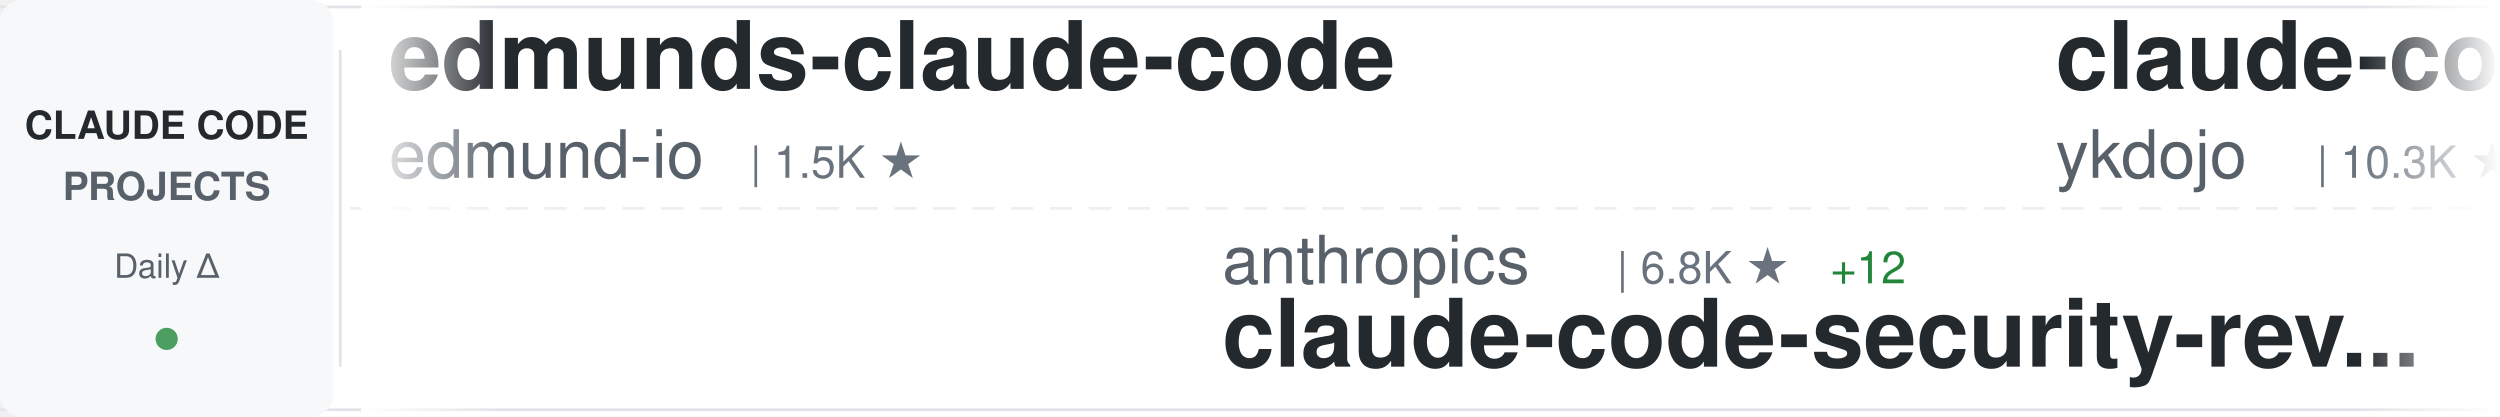
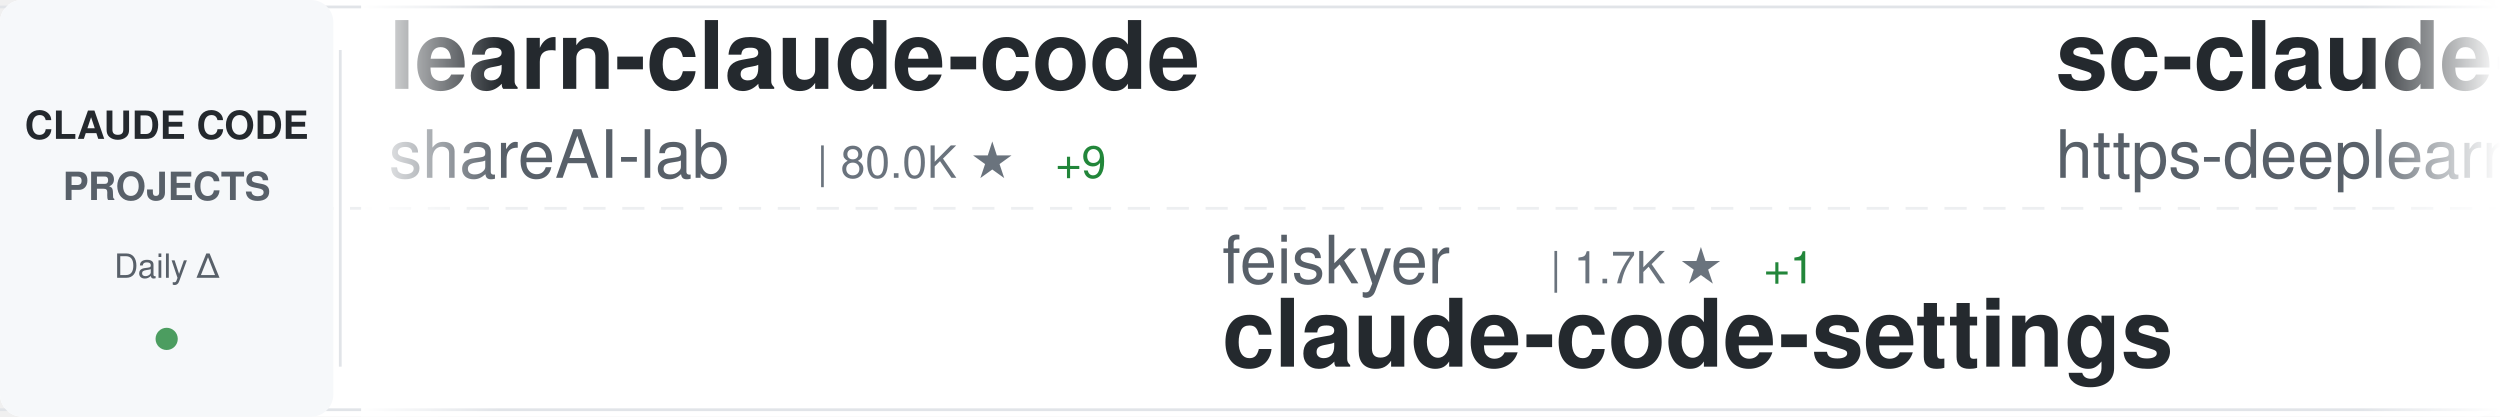
<svg xmlns="http://www.w3.org/2000/svg" width="900" height="150">
  <defs>
    <linearGradient id="awesomeLeftFade" x1="0%" y1="0%" x2="100%" y2="0%">
      <stop offset="0%" style="stop-color:#ffffff;stop-opacity:1" />
      <stop offset="100%" style="stop-color:#ffffff;stop-opacity:0" />
    </linearGradient>
    <linearGradient id="awesomeRightFade" x1="0%" y1="0%" x2="100%" y2="0%">
      <stop offset="0%" style="stop-color:#ffffff;stop-opacity:0" />
      <stop offset="100%" style="stop-color:#ffffff;stop-opacity:1" />
    </linearGradient>
  </defs>
  <rect width="900" height="150" fill="#ffffff" rx="8" />
  <rect x="0" y="2" width="900" height="1" fill="#e1e4e8" />
  <rect x="0" y="147" width="900" height="1" fill="#e1e4e8" />
  <line x1="0" y1="75" x2="900" y2="75" stroke="#e1e4e8" stroke-width="1" stroke-dasharray="8 6" opacity="0.6" />
  <rect x="0" y="0" width="120" height="150" fill="#f6f8fa" rx="8" />
  <text x="60" y="50" font-family="-apple-system, BlinkMacSystemFont, 'Segoe UI', Helvetica, Arial, sans-serif" font-size="14" font-weight="600" fill="#24292e" text-anchor="middle">CLAUDE CODE</text>
  <text x="60" y="72" font-family="-apple-system, BlinkMacSystemFont, 'Segoe UI', Helvetica, Arial, sans-serif" font-size="14" font-weight="600" fill="#586069" text-anchor="middle">PROJECTS</text>
  <text x="60" y="100" font-family="-apple-system, BlinkMacSystemFont, 'Segoe UI', Helvetica, Arial, sans-serif" font-size="12" font-weight="500" fill="#586069" text-anchor="middle">Daily Δ</text>
  <circle cx="60" cy="122" r="4" fill="#22863a" opacity="0.8" />
  <rect x="122" y="18" width="1" height="114" fill="#e1e4e8" />
  <clipPath id="awesomeTickerClip">
    <rect x="130" y="0" width="770" height="150" />
  </clipPath>
  <g clip-path="url(#awesomeTickerClip)">
    <g id="awesomeTickerItems">
      <animateTransform attributeName="transform" attributeType="XML" type="translate" from="0 0" to="-3000 0" dur="54s" repeatCount="indefinite" />
      <g transform="translate(0, 0)">
-         <text x="140" y="32" font-family="-apple-system, BlinkMacSystemFont, 'Segoe UI', Helvetica, Arial, sans-serif" font-size="34" font-weight="600" fill="#24292e">edmunds-claude-code</text>
-         <text x="140" y="64" font-family="-apple-system, BlinkMacSystemFont, 'Segoe UI', Helvetica, Arial, sans-serif" font-size="24" font-weight="400" fill="#586069">edmund-io</text>
-         <text x="270" y="64" font-family="-apple-system, BlinkMacSystemFont, 'Segoe UI', Helvetica, Arial, sans-serif" font-size="16" font-weight="500" fill="#6a737d">| 1.5K ★</text>
+         <text x="140" y="32" font-family="-apple-system, BlinkMacSystemFont, 'Segoe UI', Helvetica, Arial, sans-serif" font-size="34" font-weight="600" fill="#24292e">learn-claude-code</text>
+         <text x="140" y="64" font-family="-apple-system, BlinkMacSystemFont, 'Segoe UI', Helvetica, Arial, sans-serif" font-size="24" font-weight="400" fill="#586069">shareAI-lab</text>
+         <text x="294" y="64" font-family="-apple-system, BlinkMacSystemFont, 'Segoe UI', Helvetica, Arial, sans-serif" font-size="16" font-weight="500" fill="#6a737d">| 80.0K ★</text>
+         <text x="380" y="64" font-family="-apple-system, BlinkMacSystemFont, 'Segoe UI', Helvetica, Arial, sans-serif" font-size="16" font-weight="500" fill="#22863a"> +9</text>
      </g>
      <g transform="translate(300, 0)">
+         <text x="140" y="102" font-family="-apple-system, BlinkMacSystemFont, 'Segoe UI', Helvetica, Arial, sans-serif" font-size="24" font-weight="400" fill="#586069">feiskyer</text>
+         <text x="258" y="102" font-family="-apple-system, BlinkMacSystemFont, 'Segoe UI', Helvetica, Arial, sans-serif" font-size="16" font-weight="500" fill="#6a737d">| 1.7K ★</text>
+         <text x="335" y="102" font-family="-apple-system, BlinkMacSystemFont, 'Segoe UI', Helvetica, Arial, sans-serif" font-size="16" font-weight="500" fill="#22863a"> +1</text>
+         <text x="140" y="132" font-family="-apple-system, BlinkMacSystemFont, 'Segoe UI', Helvetica, Arial, sans-serif" font-size="34" font-weight="600" fill="#24292e">claude-code-settings</text>
+       </g>
+       <g transform="translate(600, 0)">
+         <text x="140" y="32" font-family="-apple-system, BlinkMacSystemFont, 'Segoe UI', Helvetica, Arial, sans-serif" font-size="34" font-weight="600" fill="#24292e">sc-claude-code-files</text>
+         <text x="140" y="64" font-family="-apple-system, BlinkMacSystemFont, 'Segoe UI', Helvetica, Arial, sans-serif" font-size="24" font-weight="400" fill="#586069">https-deeplearning-ai</text>
+         <text x="414" y="64" font-family="-apple-system, BlinkMacSystemFont, 'Segoe UI', Helvetica, Arial, sans-serif" font-size="16" font-weight="500" fill="#6a737d">| 561 ★</text>
+       </g>
+       <g transform="translate(900, 0)">
+         <text x="140" y="102" font-family="-apple-system, BlinkMacSystemFont, 'Segoe UI', Helvetica, Arial, sans-serif" font-size="24" font-weight="400" fill="#586069">ChinaSiro</text>
+         <text x="270" y="102" font-family="-apple-system, BlinkMacSystemFont, 'Segoe UI', Helvetica, Arial, sans-serif" font-size="16" font-weight="500" fill="#6a737d">| 9.7K ★</text>
+         <text x="140" y="132" font-family="-apple-system, BlinkMacSystemFont, 'Segoe UI', Helvetica, Arial, sans-serif" font-size="34" font-weight="600" fill="#24292e">claude-code-sourcemap</text>
+       </g>
+       <g transform="translate(1200, 0)">
+         <text x="140" y="32" font-family="-apple-system, BlinkMacSystemFont, 'Segoe UI', Helvetica, Arial, sans-serif" font-size="34" font-weight="600" fill="#24292e">claude-code-templates</text>
+         <text x="140" y="64" font-family="-apple-system, BlinkMacSystemFont, 'Segoe UI', Helvetica, Arial, sans-serif" font-size="24" font-weight="400" fill="#586069">davila7</text>
+         <text x="246" y="64" font-family="-apple-system, BlinkMacSystemFont, 'Segoe UI', Helvetica, Arial, sans-serif" font-size="16" font-weight="500" fill="#6a737d">| 33.2K ★</text>
+         <text x="332" y="64" font-family="-apple-system, BlinkMacSystemFont, 'Segoe UI', Helvetica, Arial, sans-serif" font-size="16" font-weight="500" fill="#22863a"> +6</text>
+       </g>
+       <g transform="translate(1500, 0)">
+         <text x="140" y="102" font-family="-apple-system, BlinkMacSystemFont, 'Segoe UI', Helvetica, Arial, sans-serif" font-size="24" font-weight="400" fill="#586069">disler</text>
+         <text x="234" y="102" font-family="-apple-system, BlinkMacSystemFont, 'Segoe UI', Helvetica, Arial, sans-serif" font-size="16" font-weight="500" fill="#6a737d">| 4.0K ★</text>
+         <text x="140" y="132" font-family="-apple-system, BlinkMacSystemFont, 'Segoe UI', Helvetica, Arial, sans-serif" font-size="34" font-weight="600" fill="#24292e">claude-code-hooks-master...</text>
+       </g>
+       <g transform="translate(1800, 0)">
+         <text x="140" y="32" font-family="-apple-system, BlinkMacSystemFont, 'Segoe UI', Helvetica, Arial, sans-serif" font-size="34" font-weight="600" fill="#24292e">ClaudeCodeAgents</text>
+         <text x="140" y="64" font-family="-apple-system, BlinkMacSystemFont, 'Segoe UI', Helvetica, Arial, sans-serif" font-size="24" font-weight="400" fill="#586069">darcyegb</text>
+         <text x="258" y="64" font-family="-apple-system, BlinkMacSystemFont, 'Segoe UI', Helvetica, Arial, sans-serif" font-size="16" font-weight="500" fill="#6a737d">| 779 ★</text>
+       </g>
+       <g transform="translate(2100, 0)">
+         <text x="140" y="102" font-family="-apple-system, BlinkMacSystemFont, 'Segoe UI', Helvetica, Arial, sans-serif" font-size="24" font-weight="400" fill="#586069">ghuntley</text>
+         <text x="258" y="102" font-family="-apple-system, BlinkMacSystemFont, 'Segoe UI', Helvetica, Arial, sans-serif" font-size="16" font-weight="500" fill="#6a737d">| 989 ★</text>
+         <text x="326" y="102" font-family="-apple-system, BlinkMacSystemFont, 'Segoe UI', Helvetica, Arial, sans-serif" font-size="16" font-weight="500" fill="#22863a"> +989</text>
+         <text x="140" y="132" font-family="-apple-system, BlinkMacSystemFont, 'Segoe UI', Helvetica, Arial, sans-serif" font-size="34" font-weight="600" fill="#24292e">claude-code-source-code-...</text>
+       </g>
+       <g transform="translate(2400, 0)">
+         <text x="140" y="32" font-family="-apple-system, BlinkMacSystemFont, 'Segoe UI', Helvetica, Arial, sans-serif" font-size="34" font-weight="600" fill="#24292e">claude-code-reverse</text>
+         <text x="140" y="64" font-family="-apple-system, BlinkMacSystemFont, 'Segoe UI', Helvetica, Arial, sans-serif" font-size="24" font-weight="400" fill="#586069">Yuyz0112</text>
+         <text x="258" y="64" font-family="-apple-system, BlinkMacSystemFont, 'Segoe UI', Helvetica, Arial, sans-serif" font-size="16" font-weight="500" fill="#6a737d">| 2.4K ★</text>
+         <text x="335" y="64" font-family="-apple-system, BlinkMacSystemFont, 'Segoe UI', Helvetica, Arial, sans-serif" font-size="16" font-weight="500" fill="#22863a"> +1</text>
+       </g>
+       <g transform="translate(2700, 0)">
        <text x="140" y="102" font-family="-apple-system, BlinkMacSystemFont, 'Segoe UI', Helvetica, Arial, sans-serif" font-size="24" font-weight="400" fill="#586069">anthropics</text>
        <text x="282" y="102" font-family="-apple-system, BlinkMacSystemFont, 'Segoe UI', Helvetica, Arial, sans-serif" font-size="16" font-weight="500" fill="#6a737d">| 6.8K ★</text>
-         <text x="359" y="102" font-family="-apple-system, BlinkMacSystemFont, 'Segoe UI', Helvetica, Arial, sans-serif" font-size="16" font-weight="500" fill="#22863a"> +12</text>
+         <text x="359" y="102" font-family="-apple-system, BlinkMacSystemFont, 'Segoe UI', Helvetica, Arial, sans-serif" font-size="16" font-weight="500" fill="#22863a"> +3</text>
        <text x="140" y="132" font-family="-apple-system, BlinkMacSystemFont, 'Segoe UI', Helvetica, Arial, sans-serif" font-size="34" font-weight="600" fill="#24292e">claude-code-security-rev...</text>
      </g>
-       <g transform="translate(600, 0)">
-         <text x="140" y="32" font-family="-apple-system, BlinkMacSystemFont, 'Segoe UI', Helvetica, Arial, sans-serif" font-size="34" font-weight="600" fill="#24292e">claude-code-tips</text>
-         <text x="140" y="64" font-family="-apple-system, BlinkMacSystemFont, 'Segoe UI', Helvetica, Arial, sans-serif" font-size="24" font-weight="400" fill="#586069">ykdojo</text>
-         <text x="234" y="64" font-family="-apple-system, BlinkMacSystemFont, 'Segoe UI', Helvetica, Arial, sans-serif" font-size="16" font-weight="500" fill="#6a737d">| 10.3K ★</text>
-         <text x="320" y="64" font-family="-apple-system, BlinkMacSystemFont, 'Segoe UI', Helvetica, Arial, sans-serif" font-size="16" font-weight="500" fill="#22863a"> +1</text>
-       </g>
-       <g transform="translate(900, 0)">
-         <text x="140" y="102" font-family="-apple-system, BlinkMacSystemFont, 'Segoe UI', Helvetica, Arial, sans-serif" font-size="24" font-weight="400" fill="#586069">huangjia2019</text>
-         <text x="306" y="102" font-family="-apple-system, BlinkMacSystemFont, 'Segoe UI', Helvetica, Arial, sans-serif" font-size="16" font-weight="500" fill="#6a737d">| 1.2K ★</text>
-         <text x="383" y="102" font-family="-apple-system, BlinkMacSystemFont, 'Segoe UI', Helvetica, Arial, sans-serif" font-size="16" font-weight="500" fill="#22863a"> +1</text>
-         <text x="140" y="132" font-family="-apple-system, BlinkMacSystemFont, 'Segoe UI', Helvetica, Arial, sans-serif" font-size="34" font-weight="600" fill="#24292e">claude-code-engineering</text>
-       </g>
-       <g transform="translate(1200, 0)">
-         <text x="140" y="32" font-family="-apple-system, BlinkMacSystemFont, 'Segoe UI', Helvetica, Arial, sans-serif" font-size="34" font-weight="600" fill="#24292e">awesome-claude-code-suba...</text>
-         <text x="140" y="64" font-family="-apple-system, BlinkMacSystemFont, 'Segoe UI', Helvetica, Arial, sans-serif" font-size="24" font-weight="400" fill="#586069">VoltAgent</text>
-         <text x="270" y="64" font-family="-apple-system, BlinkMacSystemFont, 'Segoe UI', Helvetica, Arial, sans-serif" font-size="16" font-weight="500" fill="#6a737d">| 26.4K ★</text>
-         <text x="356" y="64" font-family="-apple-system, BlinkMacSystemFont, 'Segoe UI', Helvetica, Arial, sans-serif" font-size="16" font-weight="500" fill="#22863a"> +9</text>
-       </g>
-       <g transform="translate(1500, 0)">
-         <text x="140" y="102" font-family="-apple-system, BlinkMacSystemFont, 'Segoe UI', Helvetica, Arial, sans-serif" font-size="24" font-weight="400" fill="#586069">FlorianBruniaux</text>
-         <text x="342" y="102" font-family="-apple-system, BlinkMacSystemFont, 'Segoe UI', Helvetica, Arial, sans-serif" font-size="16" font-weight="500" fill="#6a737d">| 6.4K ★</text>
-         <text x="419" y="102" font-family="-apple-system, BlinkMacSystemFont, 'Segoe UI', Helvetica, Arial, sans-serif" font-size="16" font-weight="500" fill="#22863a"> +4</text>
-         <text x="140" y="132" font-family="-apple-system, BlinkMacSystemFont, 'Segoe UI', Helvetica, Arial, sans-serif" font-size="34" font-weight="600" fill="#24292e">claude-code-ultimate-gui...</text>
-       </g>
-       <g transform="translate(1800, 0)">
-         <text x="140" y="32" font-family="-apple-system, BlinkMacSystemFont, 'Segoe UI', Helvetica, Arial, sans-serif" font-size="34" font-weight="600" fill="#24292e">claude-code-hub</text>
-         <text x="140" y="64" font-family="-apple-system, BlinkMacSystemFont, 'Segoe UI', Helvetica, Arial, sans-serif" font-size="24" font-weight="400" fill="#586069">ding113</text>
-         <text x="246" y="64" font-family="-apple-system, BlinkMacSystemFont, 'Segoe UI', Helvetica, Arial, sans-serif" font-size="16" font-weight="500" fill="#6a737d">| 3.4K ★</text>
-         <text x="323" y="64" font-family="-apple-system, BlinkMacSystemFont, 'Segoe UI', Helvetica, Arial, sans-serif" font-size="16" font-weight="500" fill="#22863a"> +2</text>
-       </g>
-       <g transform="translate(2100, 0)">
-         <text x="140" y="102" font-family="-apple-system, BlinkMacSystemFont, 'Segoe UI', Helvetica, Arial, sans-serif" font-size="24" font-weight="400" fill="#586069">hangsman</text>
-         <text x="258" y="102" font-family="-apple-system, BlinkMacSystemFont, 'Segoe UI', Helvetica, Arial, sans-serif" font-size="16" font-weight="500" fill="#6a737d">| 799 ★</text>
-         <text x="140" y="132" font-family="-apple-system, BlinkMacSystemFont, 'Segoe UI', Helvetica, Arial, sans-serif" font-size="34" font-weight="600" fill="#24292e">claude-code-source</text>
-       </g>
-       <g transform="translate(2400, 0)">
-         <text x="140" y="32" font-family="-apple-system, BlinkMacSystemFont, 'Segoe UI', Helvetica, Arial, sans-serif" font-size="34" font-weight="600" fill="#24292e">ClaudeCode</text>
-         <text x="140" y="64" font-family="-apple-system, BlinkMacSystemFont, 'Segoe UI', Helvetica, Arial, sans-serif" font-size="24" font-weight="400" fill="#586069">guanshan</text>
-         <text x="258" y="64" font-family="-apple-system, BlinkMacSystemFont, 'Segoe UI', Helvetica, Arial, sans-serif" font-size="16" font-weight="500" fill="#6a737d">| 61 ★</text>
-       </g>
-       <g transform="translate(2700, 0)">
-         <text x="140" y="102" font-family="-apple-system, BlinkMacSystemFont, 'Segoe UI', Helvetica, Arial, sans-serif" font-size="24" font-weight="400" fill="#586069">diet103</text>
-         <text x="246" y="102" font-family="-apple-system, BlinkMacSystemFont, 'Segoe UI', Helvetica, Arial, sans-serif" font-size="16" font-weight="500" fill="#6a737d">| 10.0K ★</text>
-         <text x="140" y="132" font-family="-apple-system, BlinkMacSystemFont, 'Segoe UI', Helvetica, Arial, sans-serif" font-size="34" font-weight="600" fill="#24292e">claude-code-infrastructu...</text>
-       </g>
      <g transform="translate(3000, 0)">
-         <text x="140" y="32" font-family="-apple-system, BlinkMacSystemFont, 'Segoe UI', Helvetica, Arial, sans-serif" font-size="34" font-weight="600" fill="#24292e">edmunds-claude-code</text>
-         <text x="140" y="64" font-family="-apple-system, BlinkMacSystemFont, 'Segoe UI', Helvetica, Arial, sans-serif" font-size="24" font-weight="400" fill="#586069">edmund-io</text>
-         <text x="270" y="64" font-family="-apple-system, BlinkMacSystemFont, 'Segoe UI', Helvetica, Arial, sans-serif" font-size="16" font-weight="500" fill="#6a737d">| 1.5K ★</text>
+         <text x="140" y="32" font-family="-apple-system, BlinkMacSystemFont, 'Segoe UI', Helvetica, Arial, sans-serif" font-size="34" font-weight="600" fill="#24292e">learn-claude-code</text>
+         <text x="140" y="64" font-family="-apple-system, BlinkMacSystemFont, 'Segoe UI', Helvetica, Arial, sans-serif" font-size="24" font-weight="400" fill="#586069">shareAI-lab</text>
+         <text x="294" y="64" font-family="-apple-system, BlinkMacSystemFont, 'Segoe UI', Helvetica, Arial, sans-serif" font-size="16" font-weight="500" fill="#6a737d">| 80.0K ★</text>
+         <text x="380" y="64" font-family="-apple-system, BlinkMacSystemFont, 'Segoe UI', Helvetica, Arial, sans-serif" font-size="16" font-weight="500" fill="#22863a"> +9</text>
      </g>
      <g transform="translate(3300, 0)">
-         <text x="140" y="102" font-family="-apple-system, BlinkMacSystemFont, 'Segoe UI', Helvetica, Arial, sans-serif" font-size="24" font-weight="400" fill="#586069">anthropics</text>
-         <text x="282" y="102" font-family="-apple-system, BlinkMacSystemFont, 'Segoe UI', Helvetica, Arial, sans-serif" font-size="16" font-weight="500" fill="#6a737d">| 6.8K ★</text>
-         <text x="359" y="102" font-family="-apple-system, BlinkMacSystemFont, 'Segoe UI', Helvetica, Arial, sans-serif" font-size="16" font-weight="500" fill="#22863a"> +12</text>
-         <text x="140" y="132" font-family="-apple-system, BlinkMacSystemFont, 'Segoe UI', Helvetica, Arial, sans-serif" font-size="34" font-weight="600" fill="#24292e">claude-code-security-rev...</text>
+         <text x="140" y="102" font-family="-apple-system, BlinkMacSystemFont, 'Segoe UI', Helvetica, Arial, sans-serif" font-size="24" font-weight="400" fill="#586069">feiskyer</text>
+         <text x="258" y="102" font-family="-apple-system, BlinkMacSystemFont, 'Segoe UI', Helvetica, Arial, sans-serif" font-size="16" font-weight="500" fill="#6a737d">| 1.7K ★</text>
+         <text x="335" y="102" font-family="-apple-system, BlinkMacSystemFont, 'Segoe UI', Helvetica, Arial, sans-serif" font-size="16" font-weight="500" fill="#22863a"> +1</text>
+         <text x="140" y="132" font-family="-apple-system, BlinkMacSystemFont, 'Segoe UI', Helvetica, Arial, sans-serif" font-size="34" font-weight="600" fill="#24292e">claude-code-settings</text>
      </g>
      <g transform="translate(3600, 0)">
-         <text x="140" y="32" font-family="-apple-system, BlinkMacSystemFont, 'Segoe UI', Helvetica, Arial, sans-serif" font-size="34" font-weight="600" fill="#24292e">claude-code-tips</text>
-         <text x="140" y="64" font-family="-apple-system, BlinkMacSystemFont, 'Segoe UI', Helvetica, Arial, sans-serif" font-size="24" font-weight="400" fill="#586069">ykdojo</text>
-         <text x="234" y="64" font-family="-apple-system, BlinkMacSystemFont, 'Segoe UI', Helvetica, Arial, sans-serif" font-size="16" font-weight="500" fill="#6a737d">| 10.3K ★</text>
-         <text x="320" y="64" font-family="-apple-system, BlinkMacSystemFont, 'Segoe UI', Helvetica, Arial, sans-serif" font-size="16" font-weight="500" fill="#22863a"> +1</text>
+         <text x="140" y="32" font-family="-apple-system, BlinkMacSystemFont, 'Segoe UI', Helvetica, Arial, sans-serif" font-size="34" font-weight="600" fill="#24292e">sc-claude-code-files</text>
+         <text x="140" y="64" font-family="-apple-system, BlinkMacSystemFont, 'Segoe UI', Helvetica, Arial, sans-serif" font-size="24" font-weight="400" fill="#586069">https-deeplearning-ai</text>
+         <text x="414" y="64" font-family="-apple-system, BlinkMacSystemFont, 'Segoe UI', Helvetica, Arial, sans-serif" font-size="16" font-weight="500" fill="#6a737d">| 561 ★</text>
      </g>
      <g transform="translate(3900, 0)">
-         <text x="140" y="102" font-family="-apple-system, BlinkMacSystemFont, 'Segoe UI', Helvetica, Arial, sans-serif" font-size="24" font-weight="400" fill="#586069">huangjia2019</text>
-         <text x="306" y="102" font-family="-apple-system, BlinkMacSystemFont, 'Segoe UI', Helvetica, Arial, sans-serif" font-size="16" font-weight="500" fill="#6a737d">| 1.2K ★</text>
-         <text x="383" y="102" font-family="-apple-system, BlinkMacSystemFont, 'Segoe UI', Helvetica, Arial, sans-serif" font-size="16" font-weight="500" fill="#22863a"> +1</text>
-         <text x="140" y="132" font-family="-apple-system, BlinkMacSystemFont, 'Segoe UI', Helvetica, Arial, sans-serif" font-size="34" font-weight="600" fill="#24292e">claude-code-engineering</text>
+         <text x="140" y="102" font-family="-apple-system, BlinkMacSystemFont, 'Segoe UI', Helvetica, Arial, sans-serif" font-size="24" font-weight="400" fill="#586069">ChinaSiro</text>
+         <text x="270" y="102" font-family="-apple-system, BlinkMacSystemFont, 'Segoe UI', Helvetica, Arial, sans-serif" font-size="16" font-weight="500" fill="#6a737d">| 9.7K ★</text>
+         <text x="140" y="132" font-family="-apple-system, BlinkMacSystemFont, 'Segoe UI', Helvetica, Arial, sans-serif" font-size="34" font-weight="600" fill="#24292e">claude-code-sourcemap</text>
      </g>
    </g>
  </g>
  <rect x="130" y="0" width="50" height="150" fill="url(#awesomeLeftFade)" />
  <rect x="850" y="0" width="50" height="150" fill="url(#awesomeRightFade)" />
</svg>
